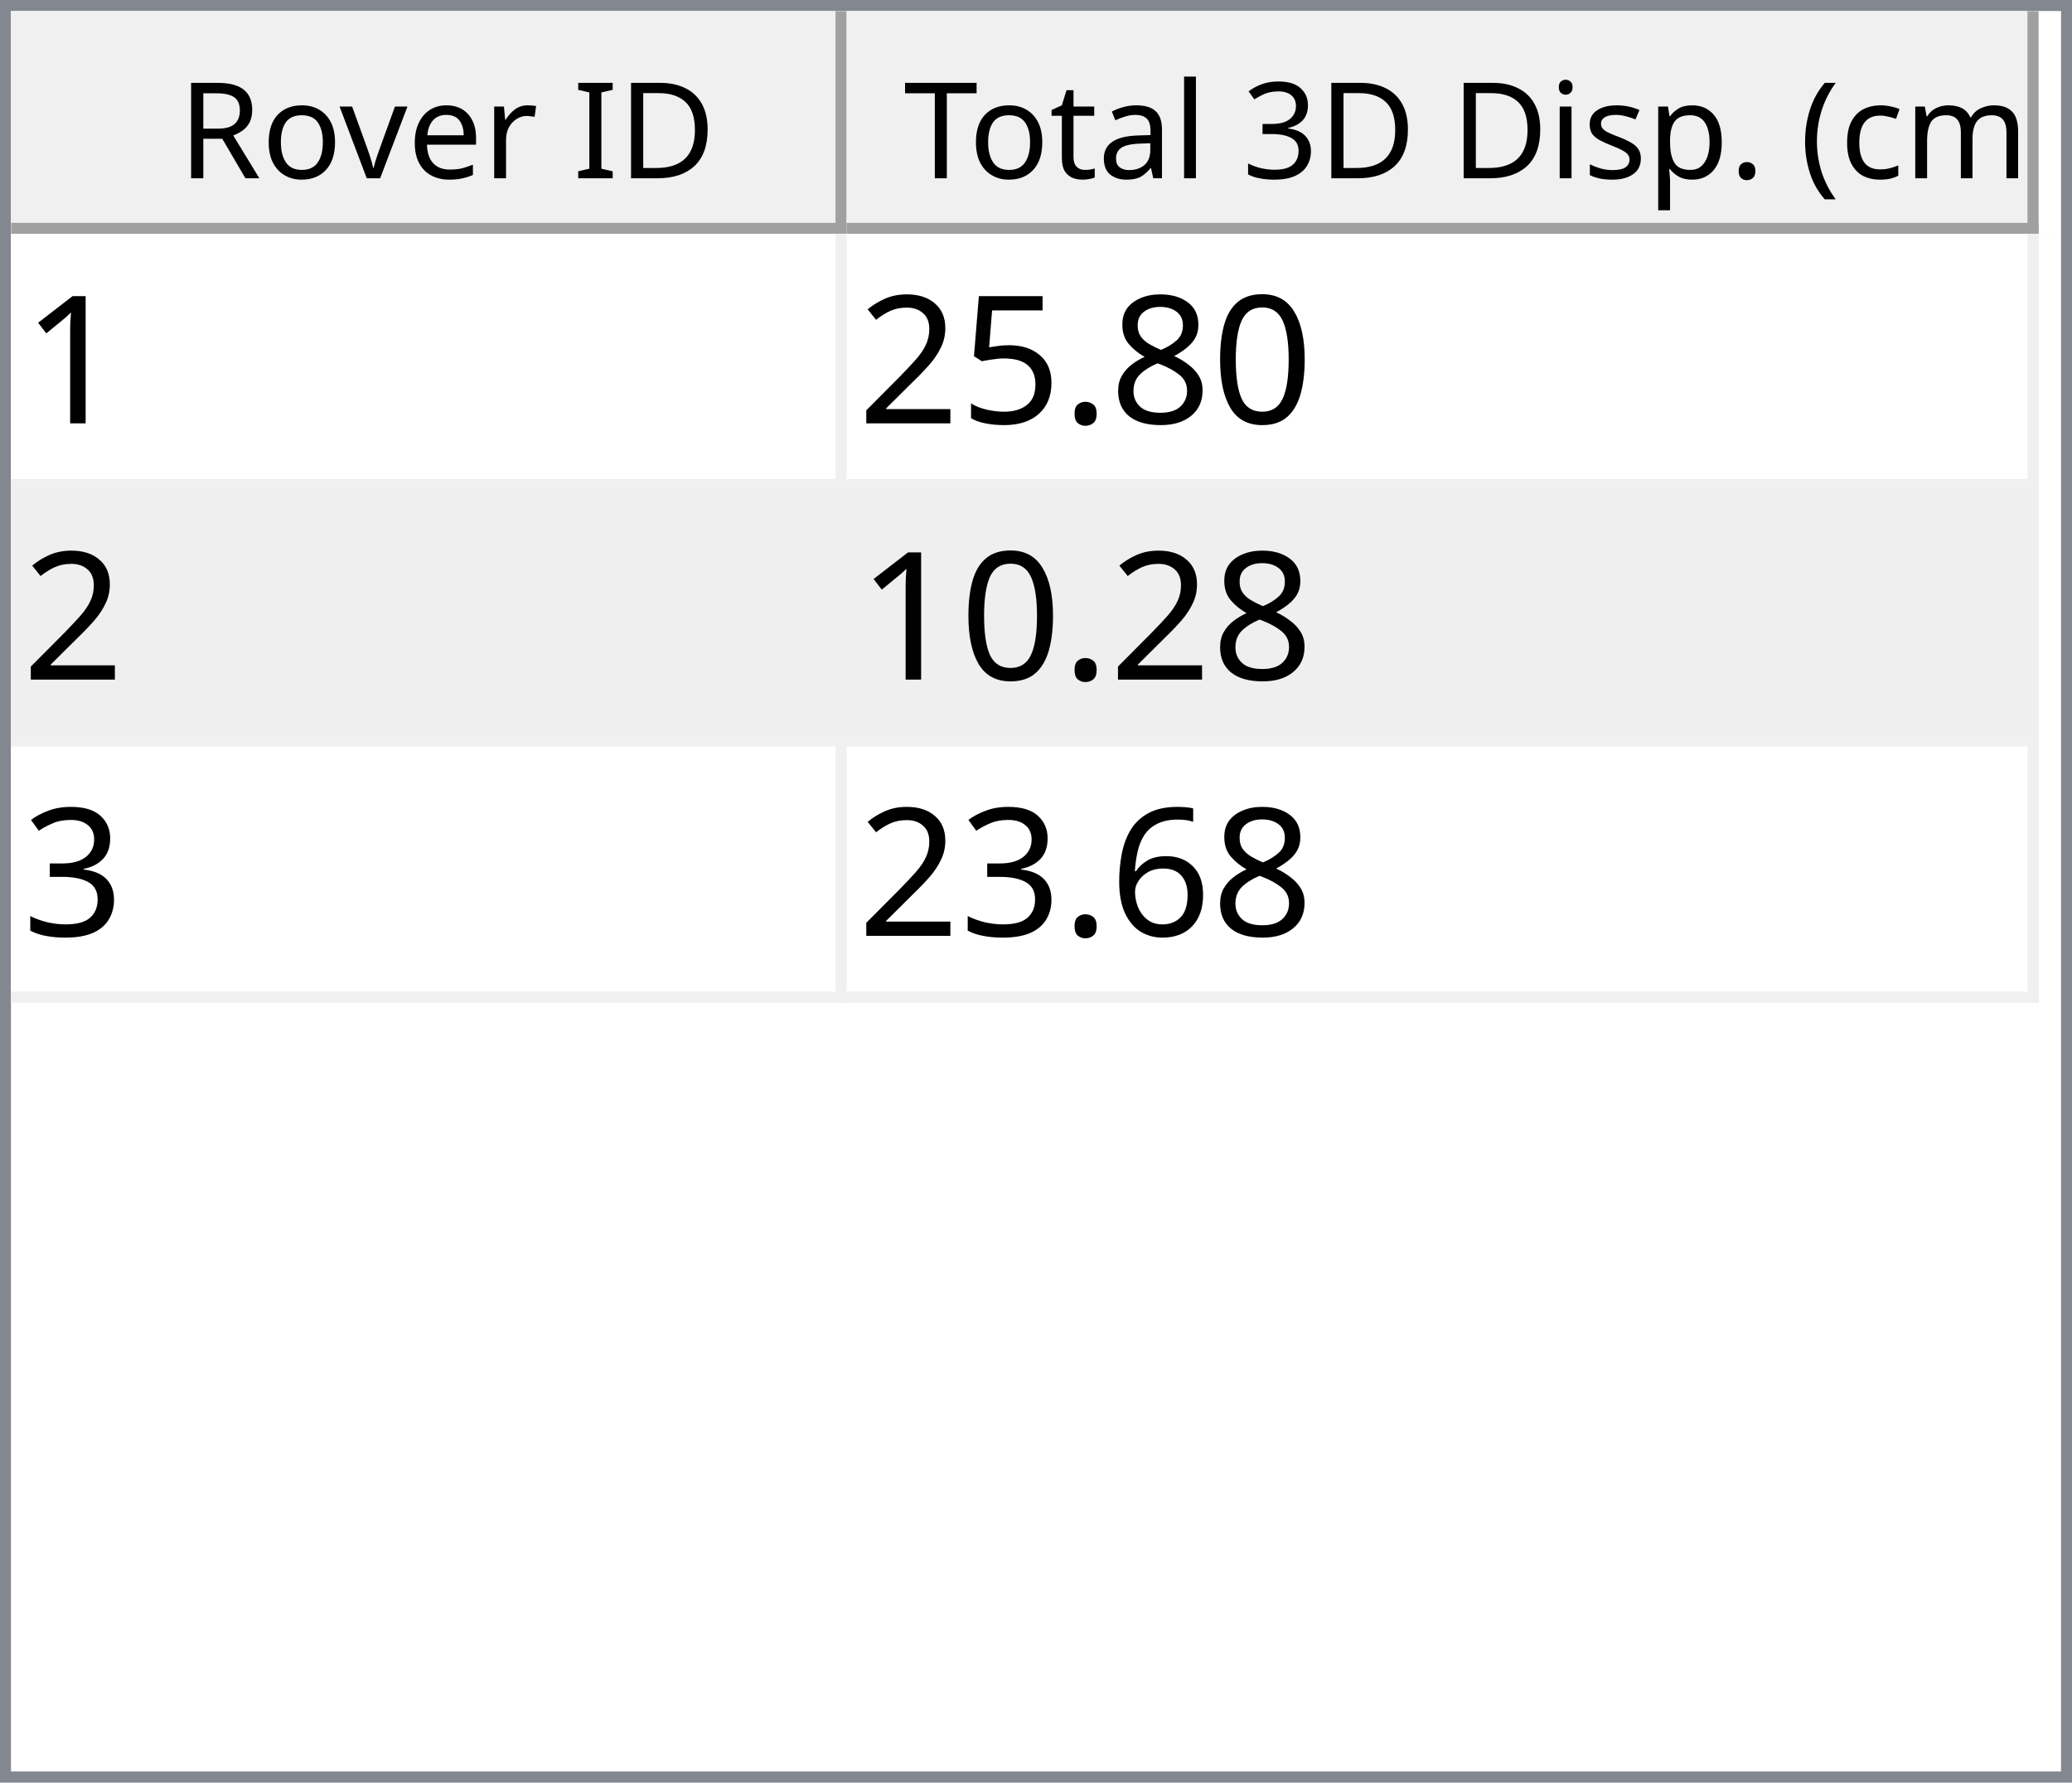
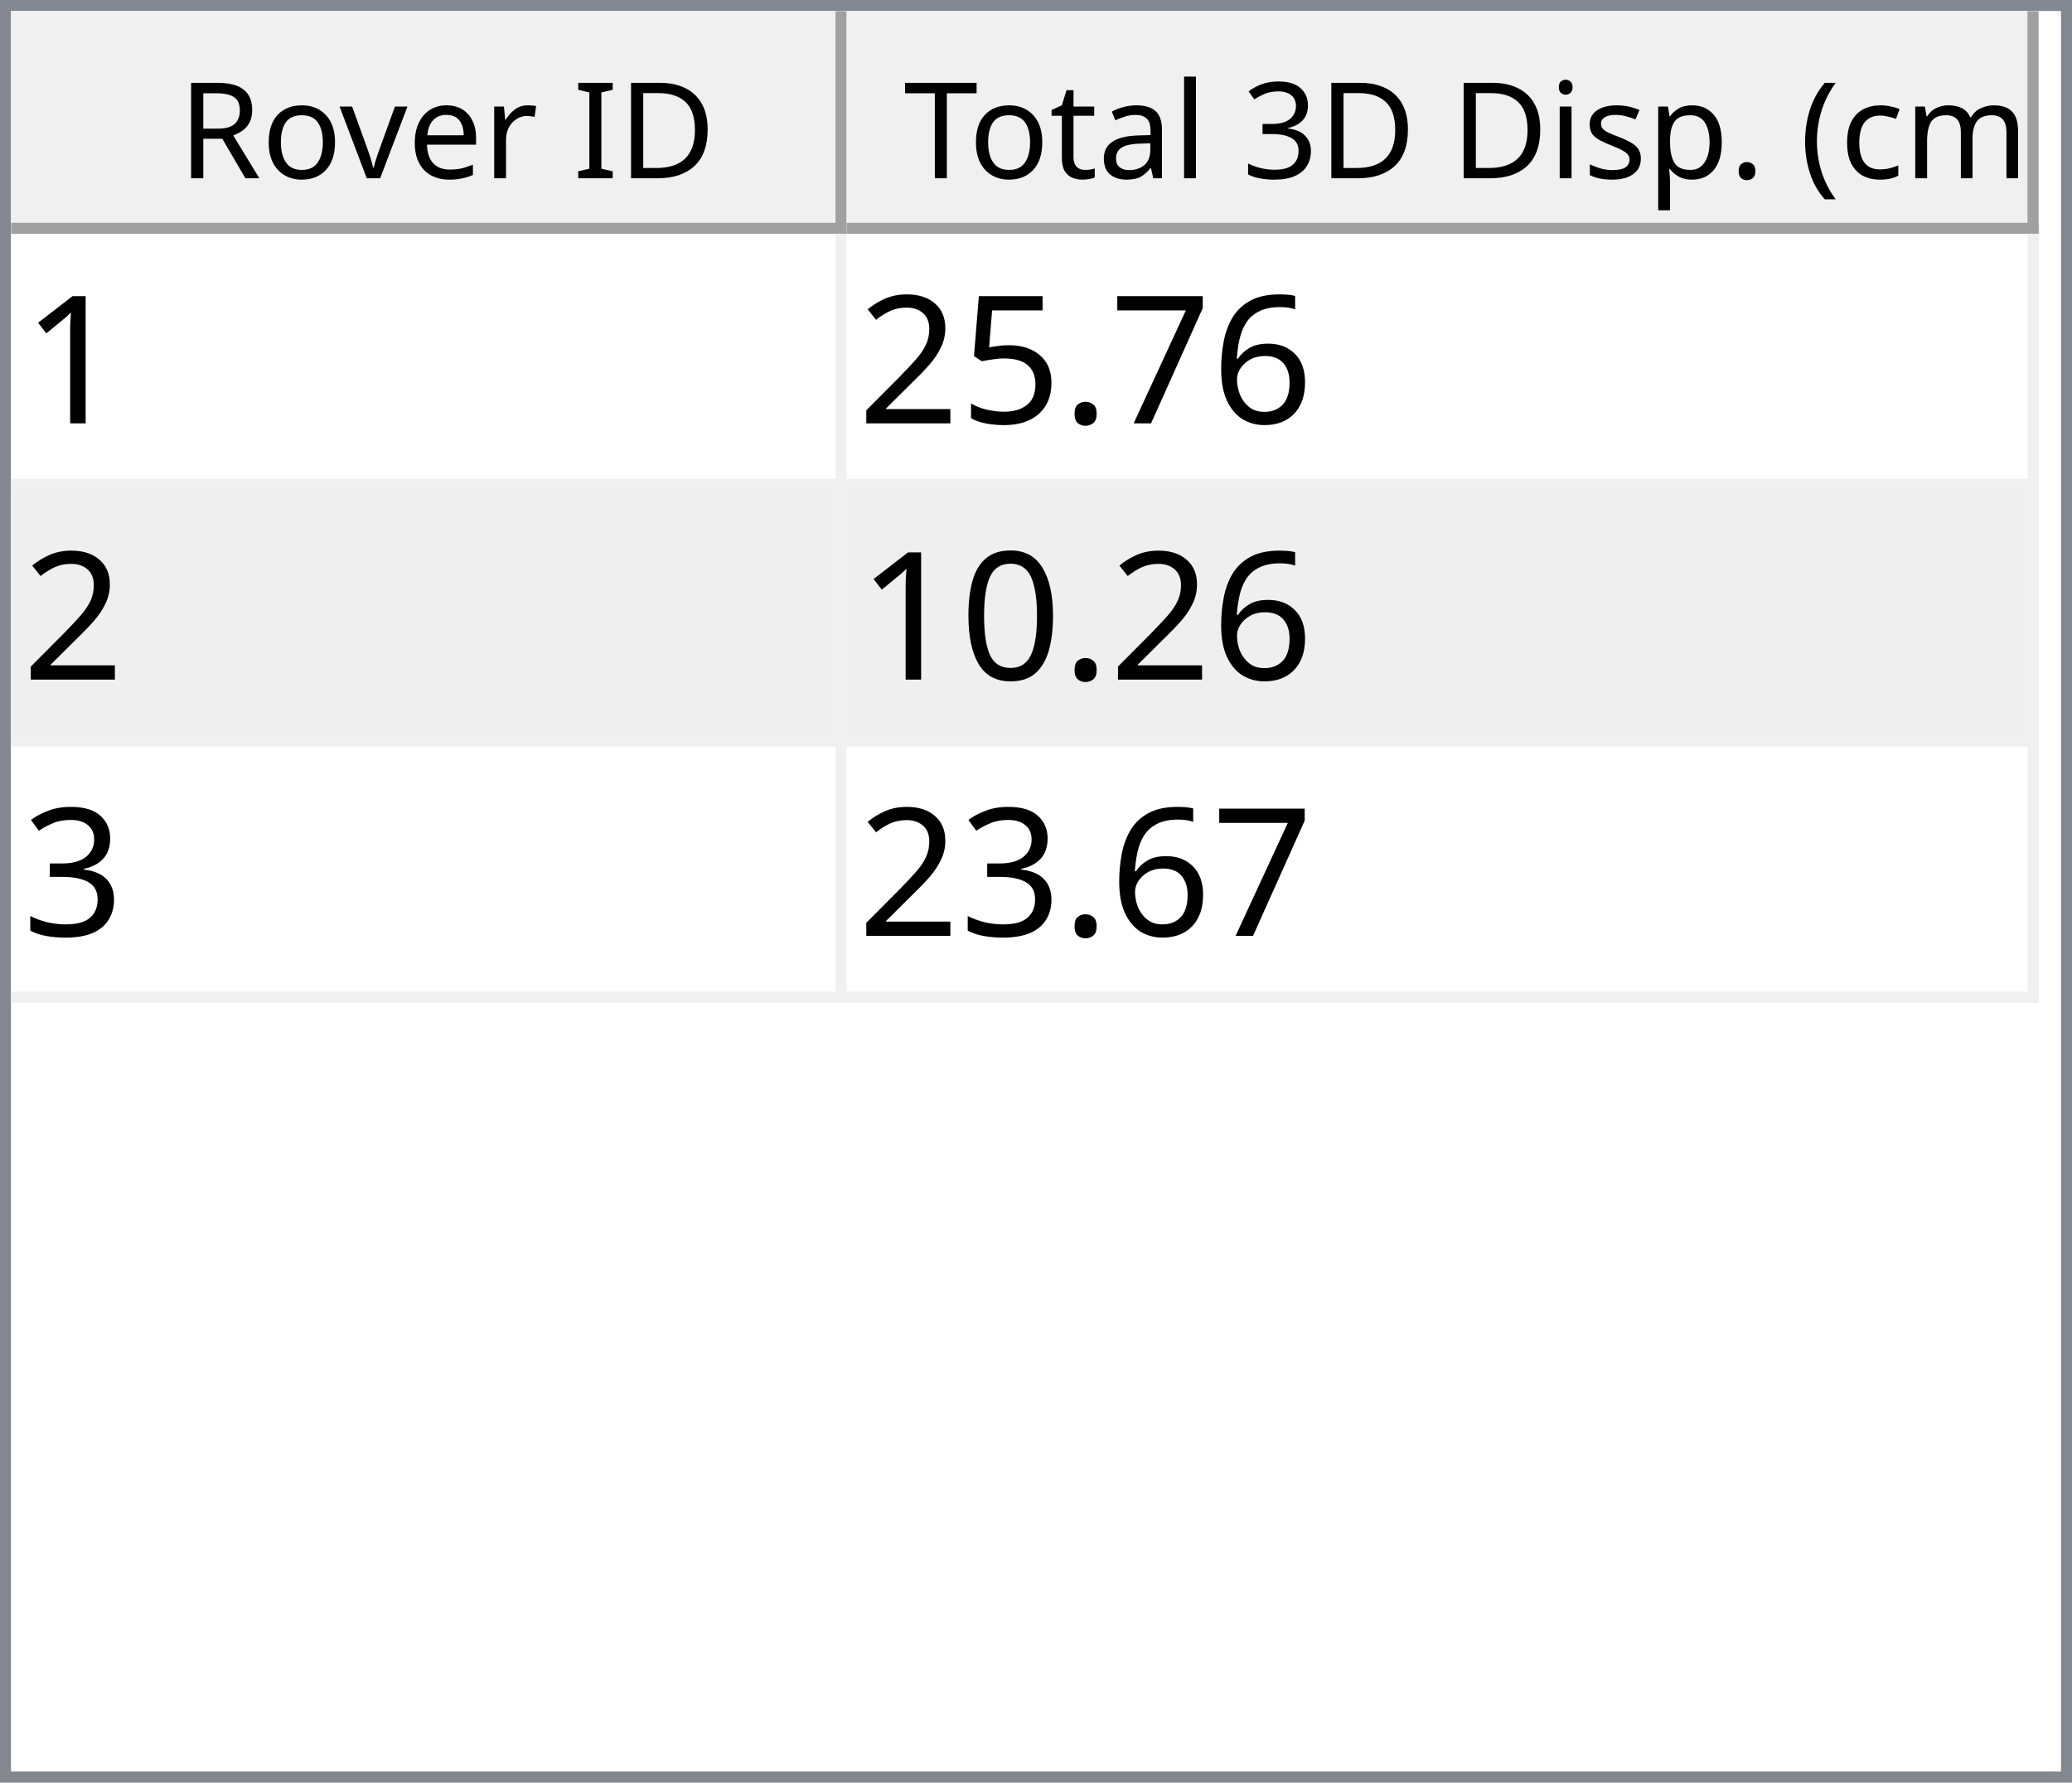
<svg xmlns="http://www.w3.org/2000/svg" style="fill-opacity:1; color-rendering:auto; color-interpolation:auto; text-rendering:auto; stroke:black; stroke-linecap:square; stroke-miterlimit:10; shape-rendering:auto; stroke-opacity:1; fill:black; stroke-dasharray:none; font-weight:normal; stroke-width:1; font-family:'Dialog'; font-style:normal; stroke-linejoin:miter; font-size:12px; stroke-dashoffset:0; image-rendering:auto;" width="186" height="160">
  <defs id="genericDefs" />
  <g>
    <defs id="defs1">
      <clipPath clipPathUnits="userSpaceOnUse" id="clipPath1">
        <path d="M0 0 L186 0 L186 160 L0 160 L0 0 Z" />
      </clipPath>
      <clipPath clipPathUnits="userSpaceOnUse" id="clipPath2">
        <path d="M0 0 L0 160 L186 160 L186 0 Z" />
      </clipPath>
      <clipPath clipPathUnits="userSpaceOnUse" id="clipPath3">
        <path d="M0 0 L0 20 L184 20 L184 0 Z" />
      </clipPath>
      <clipPath clipPathUnits="userSpaceOnUse" id="clipPath4">
        <path d="M0 0 L0 20 L75 20 L75 0 Z" />
      </clipPath>
      <clipPath clipPathUnits="userSpaceOnUse" id="clipPath5">
        <path d="M1 1 L1 19 L74 19 L74 1 Z" />
      </clipPath>
      <clipPath clipPathUnits="userSpaceOnUse" id="clipPath6">
        <path d="M0 0 L0 18 L73 18 L73 0 Z" />
      </clipPath>
      <clipPath clipPathUnits="userSpaceOnUse" id="clipPath7">
        <path d="M-0.5 -0.5 L-0.5 19.5 L74.5 19.5 L74.5 -0.5 Z" />
      </clipPath>
      <clipPath clipPathUnits="userSpaceOnUse" id="clipPath8">
        <path d="M0 0 L0 20 L107 20 L107 0 Z" />
      </clipPath>
      <clipPath clipPathUnits="userSpaceOnUse" id="clipPath9">
        <path d="M1 1 L1 19 L106 19 L106 1 Z" />
      </clipPath>
      <clipPath clipPathUnits="userSpaceOnUse" id="clipPath10">
        <path d="M0 0 L0 18 L105 18 L105 0 Z" />
      </clipPath>
      <clipPath clipPathUnits="userSpaceOnUse" id="clipPath11">
        <path d="M-0.5 -0.5 L-0.5 19.5 L106.5 19.5 L106.5 -0.5 Z" />
      </clipPath>
      <clipPath clipPathUnits="userSpaceOnUse" id="clipPath12">
        <path d="M0 0 L0 138 L184 138 L184 0 Z" />
      </clipPath>
      <clipPath clipPathUnits="userSpaceOnUse" id="clipPath13">
        <path d="M0 0 L0 69 L182 69 L182 0 Z" />
      </clipPath>
      <clipPath clipPathUnits="userSpaceOnUse" id="clipPath14">
        <path d="M-0.5 -0.5 L-0.5 68.5 L181.5 68.5 L181.5 -0.5 Z" />
      </clipPath>
      <clipPath clipPathUnits="userSpaceOnUse" id="clipPath15">
        <path d="M0 0 L0 22 L74 22 L74 0 Z" />
      </clipPath>
      <clipPath clipPathUnits="userSpaceOnUse" id="clipPath16">
        <path d="M0 0 L0 22 L106 22 L106 0 Z" />
      </clipPath>
      <font horiz-adv-x="64.551" id="font1">
        <font-face ascent="107.91" descent="25.098" units-per-em="100" style="font-style:normal; font-family:Segoe UI; font-weight:normal;" />
        <missing-glyph horiz-adv-x="64.551" d="M8.109 0 L8.109 68.266 L56.453 68.266 L56.453 0 L8.109 0 ZM15.328 7.234 L49.219 7.234 L49.219 61.031 L15.328 61.031 L15.328 7.234 Z" />
        <glyph unicode="D" horiz-adv-x="70.117" d="M9.188 0 L9.188 70.016 L28.516 70.016 Q65.531 70.016 65.531 35.891 Q65.531 19.672 55.25 9.836 Q44.969 0 27.734 0 L9.188 0 ZM17.391 62.594 L17.391 7.422 L27.828 7.422 Q41.609 7.422 49.273 14.797 Q56.938 22.172 56.938 35.688 Q56.938 62.594 28.328 62.594 L17.391 62.594 Z" />
        <glyph unicode="I" horiz-adv-x="26.611" d="M17.391 0 L9.188 0 L9.188 70.016 L17.391 70.016 L17.391 0 Z" />
        <glyph unicode=" " horiz-adv-x="27.393" d="" />
        <glyph unicode="r" horiz-adv-x="34.766" d="M34.188 41.891 Q32.078 43.5 28.125 43.5 Q23 43.5 19.555 38.672 Q16.109 33.844 16.109 25.484 L16.109 0 L8.109 0 L8.109 50 L16.109 50 L16.109 39.703 L16.312 39.703 Q18.016 44.969 21.531 47.922 Q25.047 50.875 29.391 50.875 Q32.516 50.875 34.188 50.203 L34.188 41.891 Z" />
        <glyph unicode="e" horiz-adv-x="52.295" d="M48.297 23 L12.984 23 Q13.188 14.656 17.484 10.109 Q21.781 5.562 29.297 5.562 Q37.75 5.562 44.828 11.141 L44.828 3.609 Q38.234 -1.172 27.391 -1.172 Q16.797 -1.172 10.742 5.641 Q4.688 12.453 4.688 24.812 Q4.688 36.469 11.305 43.82 Q17.922 51.172 27.734 51.172 Q37.547 51.172 42.922 44.828 Q48.297 38.484 48.297 27.203 L48.297 23 ZM40.094 29.781 Q40.047 36.719 36.75 40.578 Q33.453 44.438 27.594 44.438 Q21.922 44.438 17.969 40.383 Q14.016 36.328 13.094 29.781 L40.094 29.781 Z" />
        <glyph unicode="v" horiz-adv-x="47.9" d="M47.406 50 L27.484 0 L19.625 0 L0.688 50 L9.469 50 L22.172 13.672 Q23.578 9.672 23.922 6.688 L24.125 6.688 Q24.609 10.453 25.688 13.484 L38.969 50 L47.406 50 Z" />
        <glyph unicode="o" horiz-adv-x="58.594" d="M29 -1.172 Q17.922 -1.172 11.305 5.836 Q4.688 12.844 4.688 24.422 Q4.688 37.016 11.57 44.094 Q18.453 51.172 30.172 51.172 Q41.359 51.172 47.633 44.289 Q53.906 37.406 53.906 25.203 Q53.906 13.234 47.141 6.031 Q40.375 -1.172 29 -1.172 ZM29.594 44.438 Q21.875 44.438 17.383 39.188 Q12.891 33.938 12.891 24.703 Q12.891 15.828 17.43 10.695 Q21.969 5.562 29.594 5.562 Q37.359 5.562 41.531 10.594 Q45.703 15.625 45.703 24.906 Q45.703 34.281 41.531 39.359 Q37.359 44.438 29.594 44.438 Z" />
        <glyph unicode="R" horiz-adv-x="59.814" d="M59.375 0 L49.609 0 L37.891 19.625 Q36.281 22.359 34.766 24.289 Q33.25 26.219 31.664 27.438 Q30.078 28.656 28.25 29.219 Q26.422 29.781 24.125 29.781 L17.391 29.781 L17.391 0 L9.188 0 L9.188 70.016 L30.078 70.016 Q34.672 70.016 38.555 68.867 Q42.438 67.719 45.289 65.375 Q48.141 63.031 49.758 59.547 Q51.375 56.062 51.375 51.375 Q51.375 47.703 50.273 44.656 Q49.172 41.609 47.148 39.211 Q45.125 36.812 42.266 35.133 Q39.406 33.453 35.844 32.516 L35.844 32.328 Q37.594 31.547 38.891 30.547 Q40.188 29.547 41.359 28.18 Q42.531 26.812 43.68 25.078 Q44.828 23.344 46.234 21.047 L59.375 0 ZM17.391 62.594 L17.391 37.203 L28.516 37.203 Q31.594 37.203 34.203 38.133 Q36.812 39.062 38.719 40.797 Q40.625 42.531 41.703 45.047 Q42.781 47.562 42.781 50.688 Q42.781 56.297 39.141 59.445 Q35.5 62.594 28.609 62.594 L17.391 62.594 Z" />
        <glyph unicode=")" horiz-adv-x="30.176" d="M8.297 -15.922 L1.172 -15.922 Q16.406 2.344 16.406 26.812 Q16.406 51.469 1.078 70.016 L8.297 70.016 Q23.531 52.156 23.531 26.703 Q23.531 1.375 8.297 -15.922 Z" />
        <glyph unicode="m" horiz-adv-x="86.133" d="M79.109 0 L71.094 0 L71.094 28.719 Q71.094 37.016 68.531 40.727 Q65.969 44.438 59.906 44.438 Q54.781 44.438 51.195 39.75 Q47.609 35.062 47.609 28.516 L47.609 0 L39.594 0 L39.594 29.688 Q39.594 44.438 28.219 44.438 Q22.953 44.438 19.531 40.016 Q16.109 35.594 16.109 28.516 L16.109 0 L8.109 0 L8.109 50 L16.109 50 L16.109 42.094 L16.312 42.094 Q21.625 51.172 31.844 51.172 Q36.969 51.172 40.773 48.312 Q44.578 45.453 46 40.828 Q51.562 51.172 62.594 51.172 Q79.109 51.172 79.109 30.812 L79.109 0 Z" />
        <glyph unicode="c" horiz-adv-x="46.191" d="M42.188 2.297 Q36.422 -1.172 28.516 -1.172 Q17.828 -1.172 11.258 5.789 Q4.688 12.75 4.688 23.828 Q4.688 36.188 11.766 43.68 Q18.844 51.172 30.672 51.172 Q37.25 51.172 42.281 48.734 L42.281 40.531 Q36.719 44.438 30.375 44.438 Q22.703 44.438 17.797 38.945 Q12.891 33.453 12.891 24.516 Q12.891 15.719 17.508 10.641 Q22.125 5.562 29.891 5.562 Q36.422 5.562 42.188 9.906 L42.188 2.297 Z" />
        <glyph unicode="(" horiz-adv-x="30.176" d="M29.109 -15.922 L21.969 -15.922 Q6.844 1.375 6.844 26.703 Q6.844 52.156 21.969 70.016 L29.203 70.016 Q13.875 51.469 13.875 26.812 Q13.875 2.344 29.109 -15.922 Z" />
        <glyph unicode="." horiz-adv-x="21.68" d="M10.891 -1.078 Q8.641 -1.078 7.055 0.539 Q5.469 2.156 5.469 4.391 Q5.469 6.641 7.055 8.273 Q8.641 9.906 10.891 9.906 Q13.188 9.906 14.797 8.273 Q16.406 6.641 16.406 4.391 Q16.406 2.156 14.797 0.539 Q13.188 -1.078 10.891 -1.078 Z" />
        <glyph unicode="p" horiz-adv-x="58.789" d="M16.312 7.234 L16.109 7.234 L16.109 -23 L8.109 -23 L8.109 50 L16.109 50 L16.109 41.219 L16.312 41.219 Q22.219 51.172 33.594 51.172 Q43.266 51.172 48.688 44.461 Q54.109 37.75 54.109 26.469 Q54.109 13.922 48 6.375 Q41.891 -1.172 31.297 -1.172 Q21.578 -1.172 16.312 7.234 ZM16.109 27.391 L16.109 20.406 Q16.109 14.203 20.141 9.883 Q24.172 5.562 30.375 5.562 Q37.641 5.562 41.773 11.133 Q45.906 16.703 45.906 26.609 Q45.906 34.969 42.047 39.703 Q38.188 44.438 31.594 44.438 Q24.609 44.438 20.359 39.578 Q16.109 34.719 16.109 27.391 Z" />
        <glyph unicode="s" horiz-adv-x="42.432" d="M5.078 1.812 L5.078 10.406 Q11.625 5.562 19.484 5.562 Q30.031 5.562 30.031 12.594 Q30.031 14.594 29.125 15.992 Q28.219 17.391 26.68 18.461 Q25.141 19.531 23.07 20.383 Q21 21.234 18.609 22.172 Q15.281 23.484 12.766 24.828 Q10.25 26.172 8.57 27.859 Q6.891 29.547 6.031 31.695 Q5.172 33.844 5.172 36.719 Q5.172 40.234 6.789 42.945 Q8.406 45.656 11.086 47.484 Q13.766 49.312 17.211 50.242 Q20.656 51.172 24.312 51.172 Q30.812 51.172 35.938 48.922 L35.938 40.828 Q30.422 44.438 23.25 44.438 Q21 44.438 19.195 43.922 Q17.391 43.406 16.094 42.477 Q14.797 41.547 14.086 40.258 Q13.375 38.969 13.375 37.406 Q13.375 35.453 14.086 34.133 Q14.797 32.812 16.164 31.789 Q17.531 30.766 19.484 29.938 Q21.438 29.109 23.922 28.125 Q27.25 26.859 29.883 25.516 Q32.516 24.172 34.375 22.484 Q36.234 20.797 37.234 18.602 Q38.234 16.406 38.234 13.375 Q38.234 9.672 36.602 6.938 Q34.969 4.203 32.234 2.398 Q29.5 0.594 25.93 -0.289 Q22.359 -1.172 18.453 -1.172 Q10.75 -1.172 5.078 1.812 Z" />
        <glyph unicode="i" horiz-adv-x="24.219" d="M12.203 62.703 Q10.062 62.703 8.547 64.164 Q7.031 65.625 7.031 67.875 Q7.031 70.125 8.547 71.609 Q10.062 73.094 12.203 73.094 Q14.406 73.094 15.945 71.609 Q17.484 70.125 17.484 67.875 Q17.484 65.719 15.945 64.211 Q14.406 62.703 12.203 62.703 ZM16.109 0 L8.109 0 L8.109 50 L16.109 50 L16.109 0 Z" />
        <glyph unicode="3" horiz-adv-x="53.906" d="M46.531 19.828 Q46.531 15.094 44.75 11.211 Q42.969 7.328 39.719 4.57 Q36.469 1.812 31.93 0.297 Q27.391 -1.219 21.922 -1.219 Q11.922 -1.219 6 2.594 L6 11.188 Q13.094 5.609 22.219 5.609 Q25.875 5.609 28.828 6.539 Q31.781 7.469 33.906 9.227 Q36.031 10.984 37.18 13.477 Q38.328 15.969 38.328 19.094 Q38.328 32.812 18.797 32.812 L12.984 32.812 L12.984 39.594 L18.5 39.594 Q35.797 39.594 35.797 52.484 Q35.797 64.406 22.609 64.406 Q15.188 64.406 8.688 59.422 L8.688 67.188 Q15.375 71.188 24.609 71.188 Q29 71.188 32.57 69.969 Q36.141 68.75 38.68 66.555 Q41.219 64.359 42.609 61.281 Q44 58.203 44 54.5 Q44 40.672 30.031 36.719 L30.031 36.531 Q33.594 36.141 36.625 34.797 Q39.656 33.453 41.852 31.305 Q44.047 29.156 45.289 26.25 Q46.531 23.344 46.531 19.828 Z" />
        <glyph unicode="l" horiz-adv-x="24.219" d="M16.109 0 L8.109 0 L8.109 74.031 L16.109 74.031 L16.109 0 Z" />
        <glyph unicode="a" horiz-adv-x="50.879" d="M43.891 0 L35.891 0 L35.891 7.812 L35.688 7.812 Q30.469 -1.172 20.312 -1.172 Q12.844 -1.172 8.617 2.781 Q4.391 6.734 4.391 13.281 Q4.391 27.297 20.906 29.594 L35.891 31.688 Q35.891 44.438 25.594 44.438 Q16.547 44.438 9.281 38.281 L9.281 46.484 Q16.656 51.172 26.266 51.172 Q43.891 51.172 43.891 32.516 L43.891 0 ZM35.891 25.297 L23.828 23.641 Q18.266 22.859 15.43 20.875 Q12.594 18.891 12.594 13.875 Q12.594 10.203 15.211 7.883 Q17.828 5.562 22.172 5.562 Q28.125 5.562 32.008 9.742 Q35.891 13.922 35.891 20.312 L35.891 25.297 Z" />
        <glyph unicode="t" horiz-adv-x="33.887" d="M31.297 0.484 Q28.469 -1.078 23.828 -1.078 Q10.688 -1.078 10.688 13.578 L10.688 43.172 L2.094 43.172 L2.094 50 L10.688 50 L10.688 62.203 L18.703 64.797 L18.703 50 L31.297 50 L31.297 43.172 L18.703 43.172 L18.703 14.984 Q18.703 9.969 20.414 7.82 Q22.125 5.672 26.078 5.672 Q29.109 5.672 31.297 7.328 L31.297 0.484 Z" />
        <glyph unicode="T" horiz-adv-x="52.393" d="M50.594 62.594 L30.375 62.594 L30.375 0 L22.172 0 L22.172 62.594 L2 62.594 L2 70.016 L50.594 70.016 L50.594 62.594 Z" />
      </font>
      <font horiz-adv-x="75.0" id="font2">
        <font-face ascent="100.537" descent="21.973" units-per-em="100" style="font-style:normal; font-family:sans-serif; font-weight:normal;" />
        <missing-glyph horiz-adv-x="75.0" d="M12.5 0 L12.5 62.5 L62.5 62.5 L62.5 0 L12.5 0 ZM14.062 1.562 L60.938 1.562 L60.938 60.938 L14.062 60.938 L14.062 1.562 Z" />
        <glyph unicode="1" horiz-adv-x="55.615" d="M37.25 0 L28.469 0 L28.469 56 Q25.297 52.984 20.141 49.953 Q14.984 46.922 10.891 45.406 L10.891 53.906 Q18.266 57.375 23.781 62.305 Q29.297 67.234 31.594 71.875 L37.25 71.875 L37.25 0 Z" />
-         <glyph unicode="0" horiz-adv-x="55.615" d="M4.156 35.297 Q4.156 48 6.766 55.742 Q9.375 63.484 14.523 67.68 Q19.672 71.875 27.484 71.875 Q33.25 71.875 37.594 69.555 Q41.938 67.234 44.773 62.867 Q47.609 58.5 49.219 52.227 Q50.828 45.953 50.828 35.297 Q50.828 22.703 48.242 14.969 Q45.656 7.234 40.508 3.008 Q35.359 -1.219 27.484 -1.219 Q17.141 -1.219 11.234 6.203 Q4.156 15.141 4.156 35.297 ZM13.188 35.297 Q13.188 17.672 17.312 11.836 Q21.438 6 27.484 6 Q33.547 6 37.672 11.859 Q41.797 17.719 41.797 35.297 Q41.797 52.984 37.672 58.789 Q33.547 64.594 27.391 64.594 Q21.344 64.594 17.719 59.469 Q13.188 52.938 13.188 35.297 Z" />
-         <glyph unicode="8" horiz-adv-x="55.615" d="M17.672 38.812 Q12.203 40.828 9.57 44.539 Q6.938 48.25 6.938 53.422 Q6.938 61.234 12.555 66.555 Q18.172 71.875 27.484 71.875 Q36.859 71.875 42.578 66.43 Q48.297 60.984 48.297 53.172 Q48.297 48.188 45.68 44.508 Q43.062 40.828 37.75 38.812 Q44.344 36.672 47.781 31.883 Q51.219 27.094 51.219 20.453 Q51.219 11.281 44.727 5.031 Q38.234 -1.219 27.641 -1.219 Q17.047 -1.219 10.547 5.055 Q4.047 11.328 4.047 20.703 Q4.047 27.688 7.594 32.398 Q11.141 37.109 17.672 38.812 ZM15.922 53.719 Q15.922 48.641 19.195 45.414 Q22.469 42.188 27.688 42.188 Q32.766 42.188 36.016 45.383 Q39.266 48.578 39.266 53.219 Q39.266 58.062 35.914 61.359 Q32.562 64.656 27.594 64.656 Q22.562 64.656 19.242 61.43 Q15.922 58.203 15.922 53.719 ZM13.094 20.656 Q13.094 16.891 14.875 13.375 Q16.656 9.859 20.172 7.93 Q23.688 6 27.734 6 Q34.031 6 38.133 10.055 Q42.234 14.109 42.234 20.359 Q42.234 26.703 38.016 30.859 Q33.797 35.016 27.438 35.016 Q21.234 35.016 17.164 30.914 Q13.094 26.812 13.094 20.656 Z" />
+         <glyph unicode="6" horiz-adv-x="55.615" d="M49.75 54.047 L41.016 53.375 Q39.844 58.547 37.703 60.891 Q34.125 64.656 28.906 64.656 Q24.703 64.656 21.531 62.312 Q17.391 59.281 14.992 53.469 Q12.594 47.656 12.5 36.922 Q15.672 41.75 20.266 44.094 Q24.859 46.438 29.891 46.438 Q38.672 46.438 44.852 39.969 Q51.031 33.5 51.031 23.25 Q51.031 16.5 48.125 10.719 Q45.219 4.938 40.141 1.859 Q35.062 -1.219 28.609 -1.219 Q17.625 -1.219 10.695 6.859 Q3.766 14.938 3.766 33.5 Q3.766 54.25 11.422 63.672 Q18.109 71.875 29.438 71.875 Q37.891 71.875 43.289 67.141 Q48.688 62.406 49.75 54.047 ZM13.875 23.188 Q13.875 18.656 15.797 14.508 Q17.719 10.359 21.188 8.18 Q24.656 6 28.469 6 Q34.031 6 38.039 10.492 Q42.047 14.984 42.047 22.703 Q42.047 30.125 38.086 34.398 Q34.125 38.672 28.125 38.672 Q22.172 38.672 18.023 34.398 Q13.875 30.125 13.875 23.188 Z" />
+         <glyph unicode="7" horiz-adv-x="55.615" d="M4.734 62.203 L4.734 70.656 L51.078 70.656 L51.078 63.812 Q44.234 56.547 37.523 44.484 Q30.812 32.422 27.156 19.672 Q24.516 10.688 23.781 0 L14.75 0 Q14.891 8.453 18.062 20.414 Q21.234 32.375 27.172 43.484 Q33.109 54.594 39.797 62.203 L4.734 62.203 Z" />
        <glyph unicode="." horiz-adv-x="27.783" d="M9.078 0 L9.078 10.016 L19.094 10.016 L19.094 0 L9.078 0 Z" />
        <glyph unicode="5" horiz-adv-x="55.615" d="M4.156 18.75 L13.375 19.531 Q14.406 12.797 18.141 9.398 Q21.875 6 27.156 6 Q33.5 6 37.891 10.789 Q42.281 15.578 42.281 23.484 Q42.281 31 38.062 35.352 Q33.844 39.703 27 39.703 Q22.75 39.703 19.336 37.773 Q15.922 35.844 13.969 32.766 L5.719 33.844 L12.641 70.609 L48.25 70.609 L48.25 62.203 L19.672 62.203 L15.828 42.969 Q22.266 47.469 29.344 47.469 Q38.719 47.469 45.164 40.969 Q51.609 34.469 51.609 24.266 Q51.609 14.547 45.953 7.469 Q39.062 -1.219 27.156 -1.219 Q17.391 -1.219 11.211 4.25 Q5.031 9.719 4.156 18.75 Z" />
        <glyph unicode="2" horiz-adv-x="55.615" d="M50.344 8.453 L50.344 0 L3.031 0 Q2.938 3.172 4.047 6.109 Q5.859 10.938 9.836 15.625 Q13.812 20.312 21.344 26.469 Q33.016 36.031 37.117 41.625 Q41.219 47.219 41.219 52.203 Q41.219 57.422 37.477 61.008 Q33.734 64.594 27.734 64.594 Q21.391 64.594 17.578 60.789 Q13.766 56.984 13.719 50.25 L4.688 51.172 Q5.609 61.281 11.664 66.578 Q17.719 71.875 27.938 71.875 Q38.234 71.875 44.242 66.164 Q50.25 60.453 50.25 52 Q50.25 47.703 48.492 43.555 Q46.734 39.406 42.656 34.812 Q38.578 30.219 29.109 22.219 Q21.188 15.578 18.945 13.211 Q16.703 10.844 15.234 8.453 L50.344 8.453 Z" />
+         <glyph unicode="0" horiz-adv-x="55.615" d="M4.156 35.297 Q4.156 48 6.766 55.742 Q9.375 63.484 14.523 67.68 Q19.672 71.875 27.484 71.875 Q33.25 71.875 37.594 69.555 Q41.938 67.234 44.773 62.867 Q47.609 58.5 49.219 52.227 Q50.828 45.953 50.828 35.297 Q50.828 22.703 48.242 14.969 Q45.656 7.234 40.508 3.008 Q35.359 -1.219 27.484 -1.219 Q17.141 -1.219 11.234 6.203 Q4.156 15.141 4.156 35.297 ZM13.188 35.297 Q13.188 17.672 17.312 11.836 Q21.438 6 27.484 6 Q33.547 6 37.672 11.859 Q41.797 17.719 41.797 35.297 Q41.797 52.984 37.672 58.789 Q33.547 64.594 27.391 64.594 Q21.344 64.594 17.719 59.469 Q13.188 52.938 13.188 35.297 Z" />
        <glyph unicode="3" horiz-adv-x="55.615" d="M4.203 18.891 L12.984 20.062 Q14.5 12.594 18.141 9.297 Q21.781 6 27 6 Q33.203 6 37.477 10.297 Q41.75 14.594 41.75 20.953 Q41.75 27 37.797 30.93 Q33.844 34.859 27.734 34.859 Q25.25 34.859 21.531 33.891 L22.516 41.609 Q23.391 41.5 23.922 41.5 Q29.547 41.5 34.039 44.43 Q38.531 47.359 38.531 53.469 Q38.531 58.297 35.258 61.477 Q31.984 64.656 26.812 64.656 Q21.688 64.656 18.266 61.43 Q14.844 58.203 13.875 51.766 L5.078 53.328 Q6.688 62.156 12.398 67.016 Q18.109 71.875 26.609 71.875 Q32.469 71.875 37.398 69.359 Q42.328 66.844 44.945 62.5 Q47.562 58.156 47.562 53.266 Q47.562 48.641 45.07 44.828 Q42.578 41.016 37.703 38.766 Q44.047 37.312 47.562 32.695 Q51.078 28.078 51.078 21.141 Q51.078 11.766 44.242 5.25 Q37.406 -1.266 26.953 -1.266 Q17.531 -1.266 11.305 4.352 Q5.078 9.969 4.203 18.891 Z" />
-         <glyph unicode="6" horiz-adv-x="55.615" d="M49.75 54.047 L41.016 53.375 Q39.844 58.547 37.703 60.891 Q34.125 64.656 28.906 64.656 Q24.703 64.656 21.531 62.312 Q17.391 59.281 14.992 53.469 Q12.594 47.656 12.5 36.922 Q15.672 41.75 20.266 44.094 Q24.859 46.438 29.891 46.438 Q38.672 46.438 44.852 39.969 Q51.031 33.5 51.031 23.25 Q51.031 16.5 48.125 10.719 Q45.219 4.938 40.141 1.859 Q35.062 -1.219 28.609 -1.219 Q17.625 -1.219 10.695 6.859 Q3.766 14.938 3.766 33.5 Q3.766 54.25 11.422 63.672 Q18.109 71.875 29.438 71.875 Q37.891 71.875 43.289 67.141 Q48.688 62.406 49.75 54.047 ZM13.875 23.188 Q13.875 18.656 15.797 14.508 Q17.719 10.359 21.188 8.18 Q24.656 6 28.469 6 Q34.031 6 38.039 10.492 Q42.047 14.984 42.047 22.703 Q42.047 30.125 38.086 34.398 Q34.125 38.672 28.125 38.672 Q22.172 38.672 18.023 34.398 Q13.875 30.125 13.875 23.188 Z" />
      </font>
    </defs>
    <g style="fill:white; stroke:white;">
      <rect x="0" y="0" width="186" style="clip-path:url(#clipPath1); stroke:none;" height="160" />
    </g>
    <g style="fill:white; text-rendering:optimizeSpeed; color-rendering:optimizeSpeed; image-rendering:optimizeSpeed; shape-rendering:crispEdges; stroke:white; color-interpolation:sRGB;">
      <rect x="0" width="186" height="160" y="0" style="stroke:none;" />
      <path style="stroke:none;" d="M0 160 L186 160 L186 0 L0 0 Z" />
    </g>
    <g style="fill:rgb(240,240,240); font-family:'Segoe UI'; stroke:rgb(240,240,240);">
      <rect x="0" y="0" width="186" style="clip-path:url(#clipPath2); stroke:none;" height="160" />
    </g>
    <g style="fill:rgb(130,135,144); font-family:'Segoe UI'; stroke:rgb(130,135,144);">
      <path d="M0 0 L186 0 L186 160 L0 160 L0 0 ZM1 1 L185 1 L185 159 L1 159 L1 1 Z" style="fill-rule:evenodd; clip-path:url(#clipPath2); stroke:none;" />
    </g>
    <g style="fill:white; font-family:'Segoe UI'; stroke:white;" transform="translate(1,1)">
      <rect x="0" y="0" width="184" style="clip-path:url(#clipPath3); stroke:none;" height="20" />
    </g>
    <g style="fill:rgb(240,240,240); font-family:'Segoe UI'; stroke:rgb(240,240,240);" transform="translate(1,1)">
      <rect x="0" y="0" width="75" style="clip-path:url(#clipPath4); stroke:none;" height="20" />
    </g>
    <g style="font-family:'Segoe UI';" transform="translate(2,2)">
      <text x="14" xml:space="preserve" y="14" style="clip-path:url(#clipPath6); stroke:none;">Rover ID</text>
    </g>
    <g style="fill:rgb(160,160,160); font-family:'Segoe UI'; stroke:rgb(160,160,160); stroke-linejoin:bevel;" transform="translate(1.5,1.5)">
      <line x1="74" x2="74" y1="0" style="fill:none; clip-path:url(#clipPath7);" y2="19" />
    </g>
    <g style="fill:rgb(160,160,160); font-family:'Segoe UI'; stroke:rgb(160,160,160); stroke-linejoin:bevel;" transform="matrix(1,0,0,1,1,1) translate(0.5,0.5)">
      <line x1="0" x2="74" y1="19" style="fill:none; clip-path:url(#clipPath7);" y2="19" />
    </g>
    <g style="fill:rgb(240,240,240); font-family:'Segoe UI'; stroke:rgb(240,240,240);" transform="translate(76,1)">
      <rect x="0" y="0" width="107" style="clip-path:url(#clipPath8); stroke:none;" height="20" />
    </g>
    <g style="font-family:'Segoe UI';" transform="translate(77,2)">
      <text x="1" xml:space="preserve" y="14" style="clip-path:url(#clipPath10); stroke:none;"> Total 3D Disp. (cm)</text>
    </g>
    <g style="fill:rgb(160,160,160); font-family:'Segoe UI'; stroke:rgb(160,160,160); stroke-linejoin:bevel;" transform="translate(76.5,1.5)">
      <line x1="106" x2="106" y1="0" style="fill:none; clip-path:url(#clipPath11);" y2="19" />
    </g>
    <g style="fill:rgb(160,160,160); font-family:'Segoe UI'; stroke:rgb(160,160,160); stroke-linejoin:bevel;" transform="matrix(1,0,0,1,76,1) translate(0.5,0.5)">
      <line x1="0" x2="106" y1="19" style="fill:none; clip-path:url(#clipPath11);" y2="19" />
    </g>
    <g style="fill:white; font-family:'Segoe UI'; stroke:white;" transform="translate(1,21)">
      <rect x="0" y="0" width="184" style="clip-path:url(#clipPath12); stroke:none;" height="138" />
    </g>
    <g style="fill:rgb(240,240,240); font-size:16px; font-family:sans-serif; stroke:rgb(240,240,240);" transform="translate(1,21)">
      <rect x="0" y="0" width="182" style="clip-path:url(#clipPath13); stroke:none;" height="69" />
      <line transform="translate(0.5,0.5)" x1="0" x2="181" y1="22" style="clip-path:url(#clipPath14); fill:none; stroke-linejoin:bevel;" y2="22" />
    </g>
    <g transform="matrix(1,0,0,1,1,21) translate(0.5,0.5)" style="fill:rgb(240,240,240); font-size:16px; font-family:sans-serif; stroke:rgb(240,240,240); stroke-linejoin:bevel;">
      <line x1="0" x2="181" y1="45" style="fill:none; clip-path:url(#clipPath14);" y2="45" />
    </g>
    <g transform="matrix(1,0,0,1,1,21) translate(0.5,0.5)" style="fill:rgb(240,240,240); font-size:16px; font-family:sans-serif; stroke:rgb(240,240,240); stroke-linejoin:bevel;">
      <line x1="0" x2="181" y1="68" style="fill:none; clip-path:url(#clipPath14);" y2="68" />
    </g>
    <g transform="matrix(1,0,0,1,1,21) translate(0.5,0.5)" style="fill:rgb(240,240,240); font-size:16px; font-family:sans-serif; stroke:rgb(240,240,240); stroke-linejoin:bevel;">
      <line x1="74" x2="74" y1="0" style="fill:none; clip-path:url(#clipPath14);" y2="68" />
    </g>
    <g transform="matrix(1,0,0,1,1,21) translate(0.5,0.5)" style="fill:rgb(240,240,240); font-size:16px; font-family:sans-serif; stroke:rgb(240,240,240); stroke-linejoin:bevel;">
      <line x1="181" x2="181" y1="0" style="fill:none; clip-path:url(#clipPath14);" y2="68" />
    </g>
    <g style="fill:white; font-size:16px; font-family:sans-serif; stroke:white;" transform="matrix(1,0,0,1,1,21)">
      <rect x="0" y="0" width="74" style="clip-path:url(#clipPath15); stroke:none;" height="22" />
      <text x="1" y="17" style="fill:black; clip-path:url(#clipPath15); stroke:none;" xml:space="preserve">1</text>
    </g>
    <g style="fill:white; font-size:16px; font-family:sans-serif; stroke:white;" transform="matrix(1,0,0,1,1,21) translate(75,0)">
      <rect x="0" y="0" width="106" style="clip-path:url(#clipPath16); stroke:none;" height="22" />
-       <text x="1" y="17" style="fill:black; clip-path:url(#clipPath16); stroke:none;" xml:space="preserve">25.80</text>
+       <text x="1" y="17" style="fill:black; clip-path:url(#clipPath16); stroke:none;" xml:space="preserve">25.76</text>
    </g>
    <g style="fill:rgb(239,239,239); font-size:16px; font-family:sans-serif; stroke:rgb(239,239,239);" transform="matrix(1,0,0,1,1,21) translate(0,23)">
      <rect x="0" y="0" width="74" style="clip-path:url(#clipPath15); stroke:none;" height="22" />
      <text x="1" y="17" style="fill:black; clip-path:url(#clipPath15); stroke:none;" xml:space="preserve">2</text>
    </g>
    <g style="fill:rgb(239,239,239); font-size:16px; font-family:sans-serif; stroke:rgb(239,239,239);" transform="matrix(1,0,0,1,1,21) translate(75,23)">
      <rect x="0" y="0" width="106" style="clip-path:url(#clipPath16); stroke:none;" height="22" />
-       <text x="1" y="17" style="fill:black; clip-path:url(#clipPath16); stroke:none;" xml:space="preserve">10.28</text>
+       <text x="1" y="17" style="fill:black; clip-path:url(#clipPath16); stroke:none;" xml:space="preserve">10.26</text>
    </g>
    <g style="fill:white; font-size:16px; font-family:sans-serif; stroke:white;" transform="matrix(1,0,0,1,1,21) translate(0,46)">
      <rect x="0" y="0" width="74" style="clip-path:url(#clipPath15); stroke:none;" height="22" />
      <text x="1" y="17" style="fill:black; clip-path:url(#clipPath15); stroke:none;" xml:space="preserve">3</text>
    </g>
    <g style="fill:white; font-size:16px; font-family:sans-serif; stroke:white;" transform="matrix(1,0,0,1,1,21) translate(75,46)">
      <rect x="0" y="0" width="106" style="clip-path:url(#clipPath16); stroke:none;" height="22" />
-       <text x="1" y="17" style="fill:black; clip-path:url(#clipPath16); stroke:none;" xml:space="preserve">23.68</text>
+       <text x="1" y="17" style="fill:black; clip-path:url(#clipPath16); stroke:none;" xml:space="preserve">23.67</text>
    </g>
  </g>
</svg>
